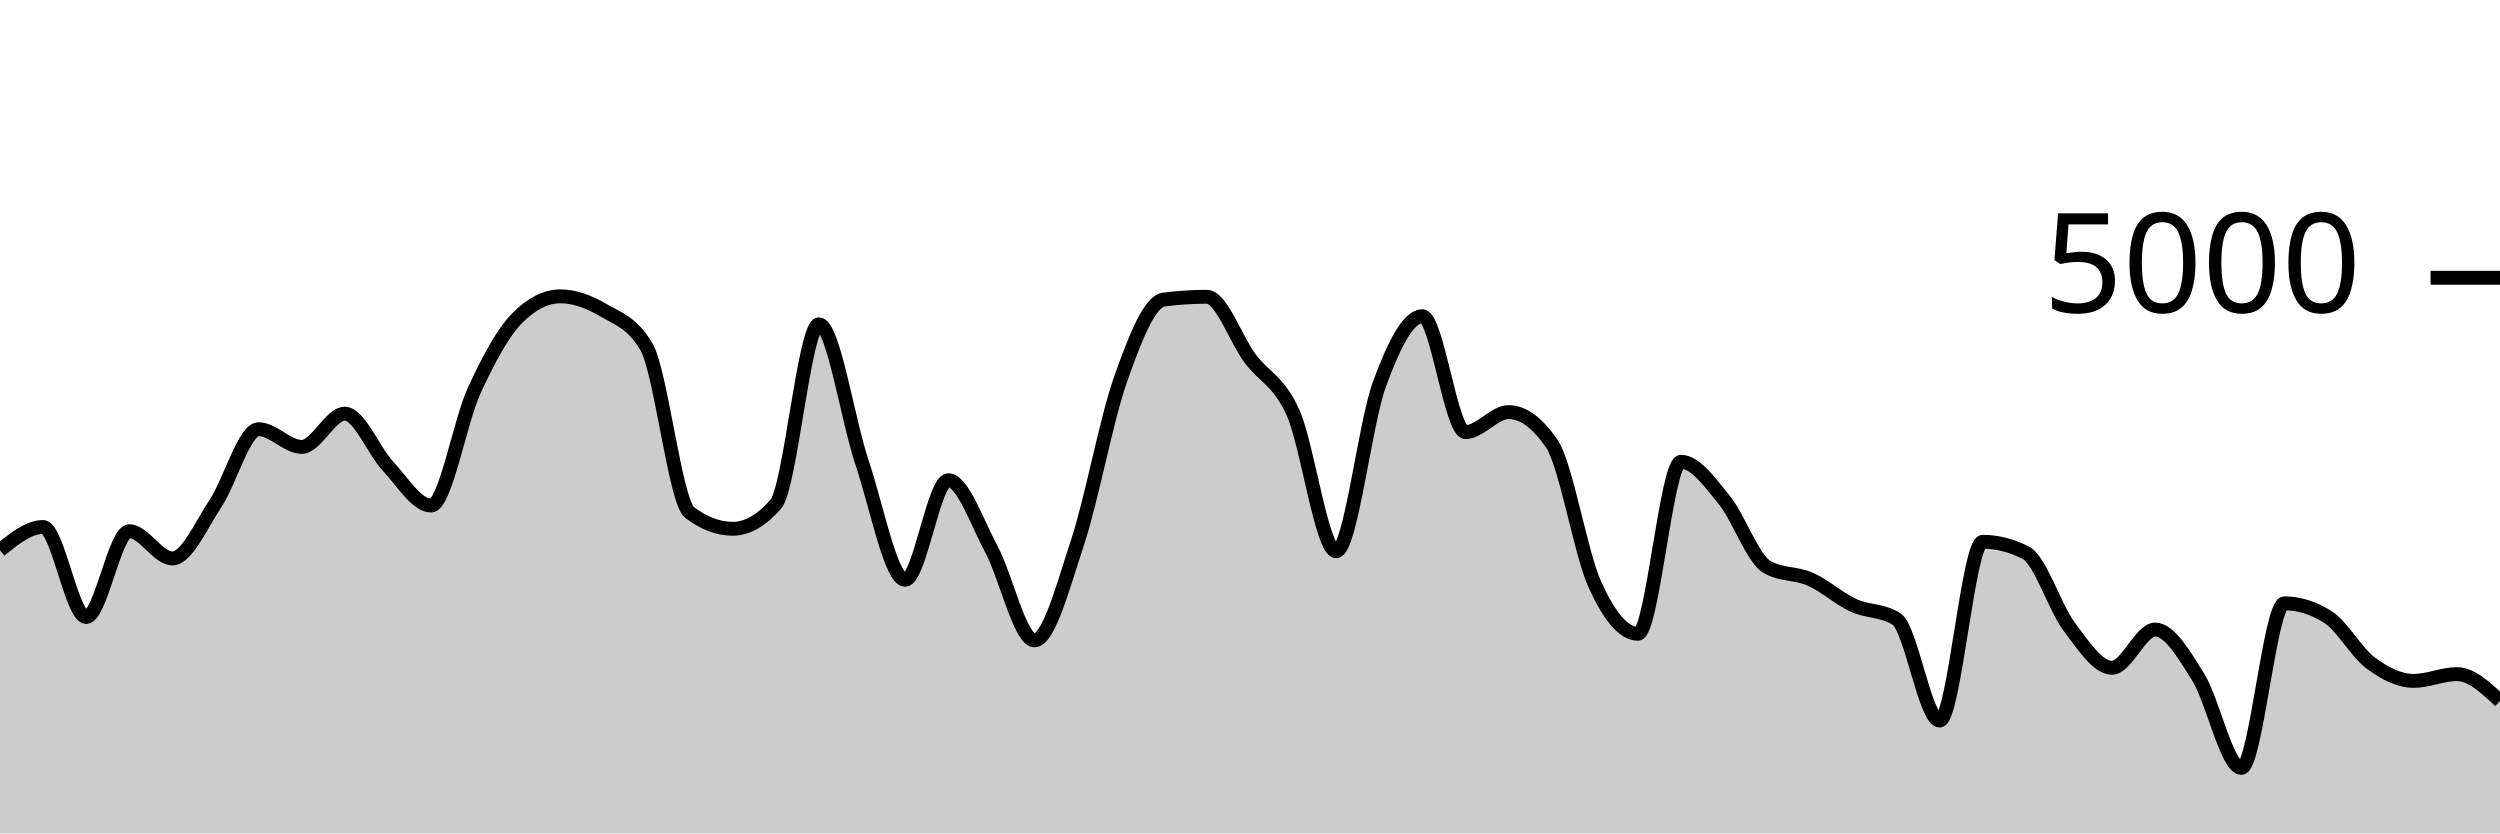
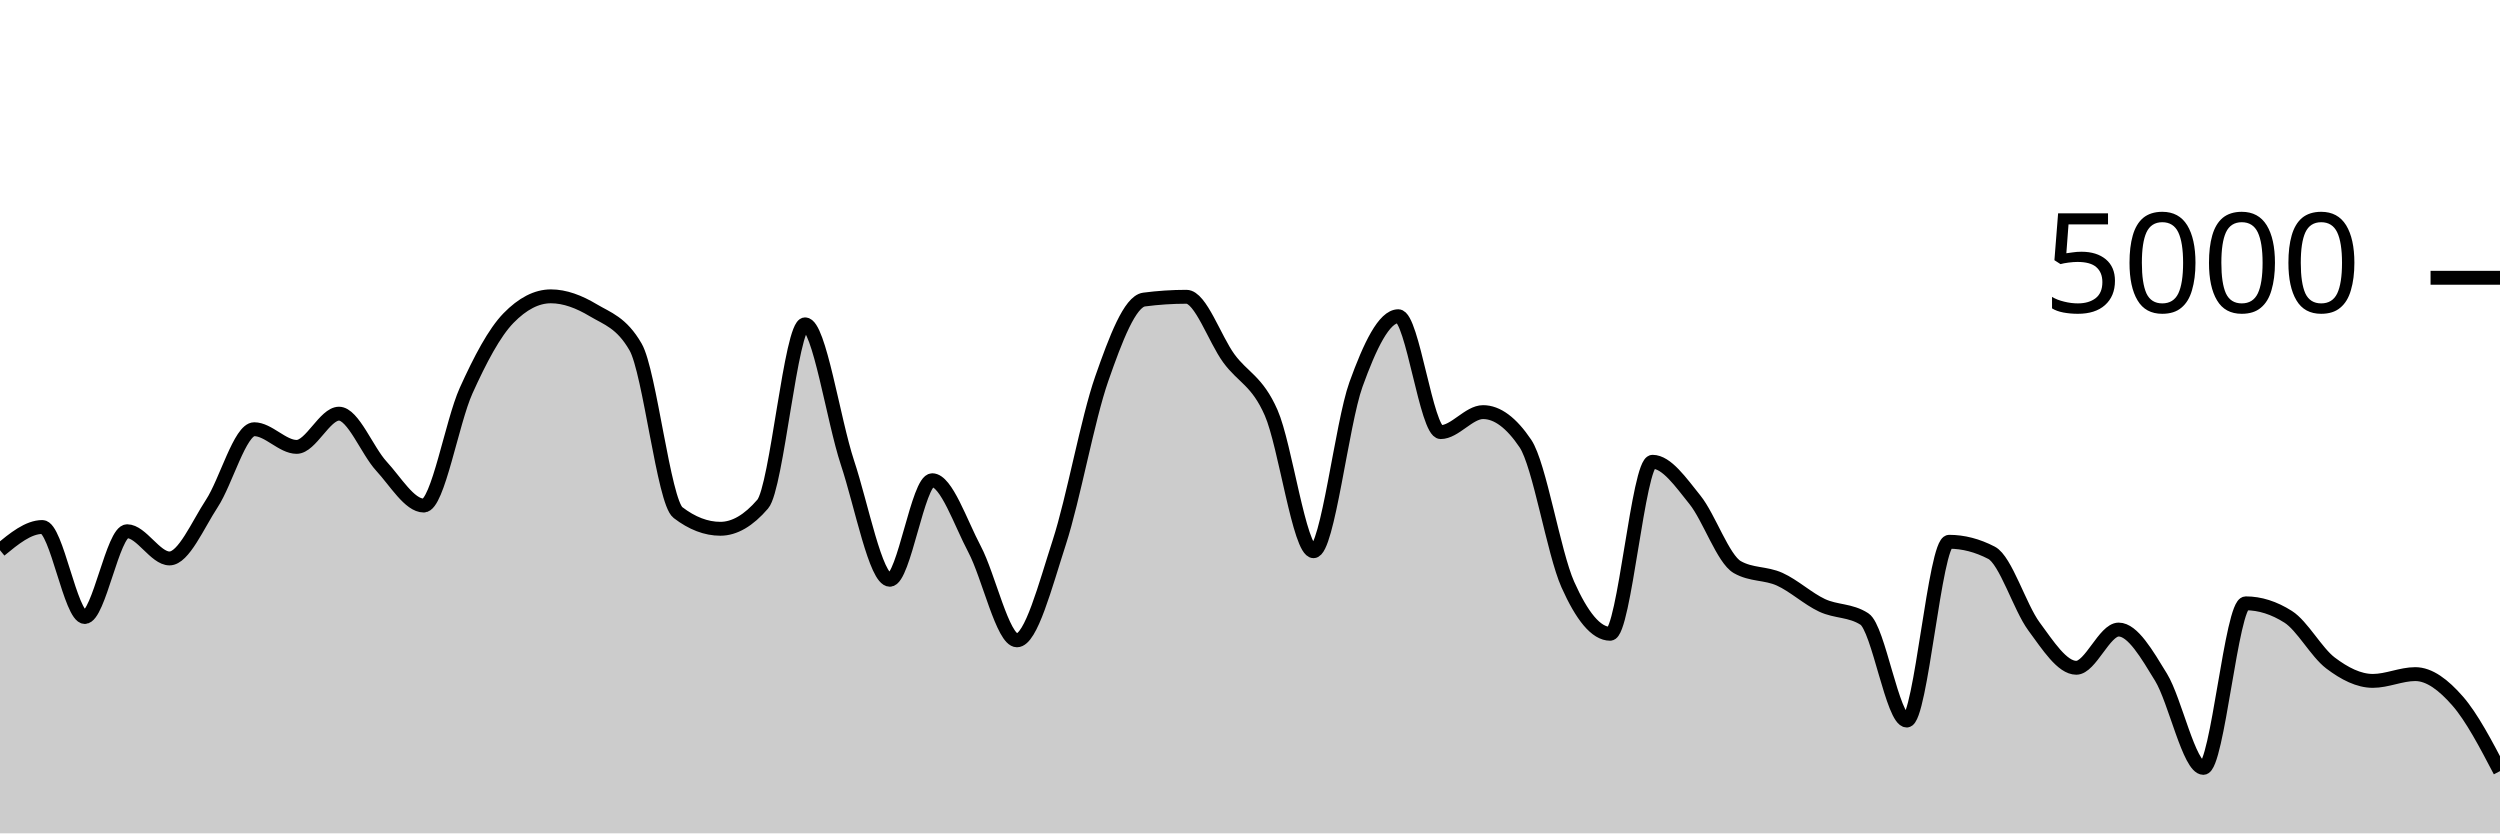
<svg xmlns="http://www.w3.org/2000/svg" viewBox="0 0 180 60">
  <g transform="translate(0,20)">
-     <path class="area" fill="rgba(0, 0, 0, 0.2)" d="M0,19.616C1.034,18.78,2.069,17.944,3.103,17.944C4.138,17.944,5.172,24.424,6.207,24.424C7.241,24.424,8.276,18.248,9.31,18.248C10.345,18.248,11.379,20.208,12.414,20.208C13.448,20.208,14.483,17.799,15.517,16.248C16.552,14.697,17.586,10.904,18.621,10.904C19.655,10.904,20.69,12.176,21.724,12.176C22.759,12.176,23.793,9.784,24.828,9.784C25.862,9.784,26.897,12.457,27.931,13.56C28.966,14.663,30,16.4,31.034,16.4C32.069,16.4,33.103,10.377,34.138,8.128C35.172,5.879,36.207,3.949,37.241,2.904C38.276,1.859,39.31,1.336,40.345,1.336C41.379,1.336,42.414,1.728,43.448,2.336C44.483,2.944,45.517,3.219,46.552,4.984C47.586,6.749,48.621,16.125,49.655,16.904C50.69,17.683,51.724,18.072,52.759,18.072C53.793,18.072,54.828,17.48,55.862,16.296C56.897,15.112,57.931,3.352,58.966,3.352C60,3.352,61.034,10.247,62.069,13.312C63.103,16.377,64.138,21.744,65.172,21.744C66.207,21.744,67.241,14.576,68.276,14.576C69.31,14.576,70.345,17.623,71.379,19.544C72.414,21.465,73.448,26.104,74.483,26.104C75.517,26.104,76.552,22.177,77.586,19.04C78.621,15.903,79.655,10.192,80.69,7.28C81.724,4.368,82.759,1.701,83.793,1.568C84.828,1.435,85.862,1.368,86.897,1.368C87.931,1.368,88.966,4.408,90,5.8C91.034,7.192,92.069,7.405,93.103,9.72C94.138,12.035,95.172,19.688,96.207,19.688C97.241,19.688,98.276,10.508,99.31,7.688C100.345,4.868,101.379,2.768,102.414,2.768C103.448,2.768,104.483,11.112,105.517,11.112C106.552,11.112,107.586,9.672,108.621,9.672C109.655,9.672,110.69,10.427,111.724,11.936C112.759,13.445,113.793,19.797,114.828,22.08C115.862,24.363,116.897,25.632,117.931,25.632C118.966,25.632,120,13.248,121.034,13.248C122.069,13.248,123.103,14.72,124.138,15.984C125.172,17.248,126.207,20.251,127.241,20.832C128.276,21.413,129.31,21.245,130.345,21.704C131.379,22.163,132.414,23.107,133.448,23.584C134.483,24.061,135.517,23.912,136.552,24.568C137.586,25.224,138.621,31.88,139.655,31.88C140.69,31.88,141.724,19.008,142.759,19.008C143.793,19.008,144.828,19.272,145.862,19.8C146.897,20.328,147.931,23.716,148.966,25.096C150,26.476,151.034,28.08,152.069,28.08C153.103,28.08,154.138,25.328,155.172,25.328C156.207,25.328,157.241,27.1,158.276,28.76C159.31,30.42,160.345,35.288,161.379,35.288C162.414,35.288,163.448,23.44,164.483,23.44C165.517,23.44,166.552,23.763,167.586,24.408C168.621,25.053,169.655,26.967,170.69,27.736C171.724,28.505,172.759,29.024,173.793,29.024C174.828,29.024,175.862,28.536,176.897,28.536C177.931,28.536,178.966,29.504,180,30.472L180,40C178.966,40,177.931,40,176.897,40C175.862,40,174.828,40,173.793,40C172.759,40,171.724,40,170.69,40C169.655,40,168.621,40,167.586,40C166.552,40,165.517,40,164.483,40C163.448,40,162.414,40,161.379,40C160.345,40,159.31,40,158.276,40C157.241,40,156.207,40,155.172,40C154.138,40,153.103,40,152.069,40C151.034,40,150,40,148.966,40C147.931,40,146.897,40,145.862,40C144.828,40,143.793,40,142.759,40C141.724,40,140.69,40,139.655,40C138.621,40,137.586,40,136.552,40C135.517,40,134.483,40,133.448,40C132.414,40,131.379,40,130.345,40C129.31,40,128.276,40,127.241,40C126.207,40,125.172,40,124.138,40C123.103,40,122.069,40,121.034,40C120,40,118.966,40,117.931,40C116.897,40,115.862,40,114.828,40C113.793,40,112.759,40,111.724,40C110.69,40,109.655,40,108.621,40C107.586,40,106.552,40,105.517,40C104.483,40,103.448,40,102.414,40C101.379,40,100.345,40,99.31,40C98.276,40,97.241,40,96.207,40C95.172,40,94.138,40,93.103,40C92.069,40,91.034,40,90,40C88.966,40,87.931,40,86.897,40C85.862,40,84.828,40,83.793,40C82.759,40,81.724,40,80.69,40C79.655,40,78.621,40,77.586,40C76.552,40,75.517,40,74.483,40C73.448,40,72.414,40,71.379,40C70.345,40,69.31,40,68.276,40C67.241,40,66.207,40,65.172,40C64.138,40,63.103,40,62.069,40C61.034,40,60,40,58.966,40C57.931,40,56.897,40,55.862,40C54.828,40,53.793,40,52.759,40C51.724,40,50.69,40,49.655,40C48.621,40,47.586,40,46.552,40C45.517,40,44.483,40,43.448,40C42.414,40,41.379,40,40.345,40C39.31,40,38.276,40,37.241,40C36.207,40,35.172,40,34.138,40C33.103,40,32.069,40,31.034,40C30,40,28.966,40,27.931,40C26.897,40,25.862,40,24.828,40C23.793,40,22.759,40,21.724,40C20.69,40,19.655,40,18.621,40C17.586,40,16.552,40,15.517,40C14.483,40,13.448,40,12.414,40C11.379,40,10.345,40,9.31,40C8.276,40,7.241,40,6.207,40C5.172,40,4.138,40,3.103,40C2.069,40,1.034,40,0,40Z" />
-     <path class="line" stroke="black" fill="none" d="M0,19.616C1.034,18.78,2.069,17.944,3.103,17.944C4.138,17.944,5.172,24.424,6.207,24.424C7.241,24.424,8.276,18.248,9.31,18.248C10.345,18.248,11.379,20.208,12.414,20.208C13.448,20.208,14.483,17.799,15.517,16.248C16.552,14.697,17.586,10.904,18.621,10.904C19.655,10.904,20.69,12.176,21.724,12.176C22.759,12.176,23.793,9.784,24.828,9.784C25.862,9.784,26.897,12.457,27.931,13.56C28.966,14.663,30,16.4,31.034,16.4C32.069,16.4,33.103,10.377,34.138,8.128C35.172,5.879,36.207,3.949,37.241,2.904C38.276,1.859,39.31,1.336,40.345,1.336C41.379,1.336,42.414,1.728,43.448,2.336C44.483,2.944,45.517,3.219,46.552,4.984C47.586,6.749,48.621,16.125,49.655,16.904C50.69,17.683,51.724,18.072,52.759,18.072C53.793,18.072,54.828,17.48,55.862,16.296C56.897,15.112,57.931,3.352,58.966,3.352C60,3.352,61.034,10.247,62.069,13.312C63.103,16.377,64.138,21.744,65.172,21.744C66.207,21.744,67.241,14.576,68.276,14.576C69.31,14.576,70.345,17.623,71.379,19.544C72.414,21.465,73.448,26.104,74.483,26.104C75.517,26.104,76.552,22.177,77.586,19.04C78.621,15.903,79.655,10.192,80.69,7.28C81.724,4.368,82.759,1.701,83.793,1.568C84.828,1.435,85.862,1.368,86.897,1.368C87.931,1.368,88.966,4.408,90,5.8C91.034,7.192,92.069,7.405,93.103,9.72C94.138,12.035,95.172,19.688,96.207,19.688C97.241,19.688,98.276,10.508,99.31,7.688C100.345,4.868,101.379,2.768,102.414,2.768C103.448,2.768,104.483,11.112,105.517,11.112C106.552,11.112,107.586,9.672,108.621,9.672C109.655,9.672,110.69,10.427,111.724,11.936C112.759,13.445,113.793,19.797,114.828,22.08C115.862,24.363,116.897,25.632,117.931,25.632C118.966,25.632,120,13.248,121.034,13.248C122.069,13.248,123.103,14.72,124.138,15.984C125.172,17.248,126.207,20.251,127.241,20.832C128.276,21.413,129.31,21.245,130.345,21.704C131.379,22.163,132.414,23.107,133.448,23.584C134.483,24.061,135.517,23.912,136.552,24.568C137.586,25.224,138.621,31.88,139.655,31.88C140.69,31.88,141.724,19.008,142.759,19.008C143.793,19.008,144.828,19.272,145.862,19.8C146.897,20.328,147.931,23.716,148.966,25.096C150,26.476,151.034,28.08,152.069,28.08C153.103,28.08,154.138,25.328,155.172,25.328C156.207,25.328,157.241,27.1,158.276,28.76C159.31,30.42,160.345,35.288,161.379,35.288C162.414,35.288,163.448,23.44,164.483,23.44C165.517,23.44,166.552,23.763,167.586,24.408C168.621,25.053,169.655,26.967,170.69,27.736C171.724,28.505,172.759,29.024,173.793,29.024C174.828,29.024,175.862,28.536,176.897,28.536C177.931,28.536,178.966,29.504,180,30.472" />
+     <path class="area" fill="rgba(0, 0, 0, 0.2)" d="M0,19.616C1.017,18.78,2.034,17.944,3.051,17.944C4.068,17.944,5.085,24.424,6.102,24.424C7.119,24.424,8.136,18.248,9.153,18.248C10.169,18.248,11.186,20.208,12.203,20.208C13.22,20.208,14.237,17.799,15.254,16.248C16.271,14.697,17.288,10.904,18.305,10.904C19.322,10.904,20.339,12.176,21.356,12.176C22.373,12.176,23.39,9.784,24.407,9.784C25.424,9.784,26.441,12.457,27.458,13.56C28.475,14.663,29.492,16.4,30.508,16.4C31.525,16.4,32.542,10.377,33.559,8.128C34.576,5.879,35.593,3.949,36.61,2.904C37.627,1.859,38.644,1.336,39.661,1.336C40.678,1.336,41.695,1.728,42.712,2.336C43.729,2.944,44.746,3.219,45.763,4.984C46.78,6.749,47.797,16.125,48.814,16.904C49.831,17.683,50.847,18.072,51.864,18.072C52.881,18.072,53.898,17.48,54.915,16.296C55.932,15.112,56.949,3.352,57.966,3.352C58.983,3.352,60,10.247,61.017,13.312C62.034,16.377,63.051,21.744,64.068,21.744C65.085,21.744,66.102,14.576,67.119,14.576C68.136,14.576,69.153,17.623,70.169,19.544C71.186,21.465,72.203,26.104,73.22,26.104C74.237,26.104,75.254,22.177,76.271,19.04C77.288,15.903,78.305,10.192,79.322,7.28C80.339,4.368,81.356,1.701,82.373,1.568C83.39,1.435,84.407,1.368,85.424,1.368C86.441,1.368,87.458,4.408,88.475,5.8C89.492,7.192,90.508,7.405,91.525,9.72C92.542,12.035,93.559,19.688,94.576,19.688C95.593,19.688,96.61,10.508,97.627,7.688C98.644,4.868,99.661,2.768,100.678,2.768C101.695,2.768,102.712,11.112,103.729,11.112C104.746,11.112,105.763,9.672,106.78,9.672C107.797,9.672,108.814,10.427,109.831,11.936C110.847,13.445,111.864,19.797,112.881,22.08C113.898,24.363,114.915,25.632,115.932,25.632C116.949,25.632,117.966,13.248,118.983,13.248C120,13.248,121.017,14.72,122.034,15.984C123.051,17.248,124.068,20.251,125.085,20.832C126.102,21.413,127.119,21.245,128.136,21.704C129.153,22.163,130.169,23.107,131.186,23.584C132.203,24.061,133.22,23.912,134.237,24.568C135.254,25.224,136.271,31.88,137.288,31.88C138.305,31.88,139.322,19.008,140.339,19.008C141.356,19.008,142.373,19.272,143.39,19.8C144.407,20.328,145.424,23.716,146.441,25.096C147.458,26.476,148.475,28.08,149.492,28.08C150.508,28.08,151.525,25.328,152.542,25.328C153.559,25.328,154.576,27.1,155.593,28.76C156.61,30.42,157.627,35.288,158.644,35.288C159.661,35.288,160.678,23.44,161.695,23.44C162.712,23.44,163.729,23.763,164.746,24.408C165.763,25.053,166.78,26.967,167.797,27.736C168.814,28.505,169.831,29.024,170.847,29.024C171.864,29.024,172.881,28.536,173.898,28.536C174.915,28.536,175.932,29.308,176.949,30.472C177.966,31.636,178.983,33.578,180,35.52L180,40C178.983,40,177.966,40,176.949,40C175.932,40,174.915,40,173.898,40C172.881,40,171.864,40,170.847,40C169.831,40,168.814,40,167.797,40C166.78,40,165.763,40,164.746,40C163.729,40,162.712,40,161.695,40C160.678,40,159.661,40,158.644,40C157.627,40,156.61,40,155.593,40C154.576,40,153.559,40,152.542,40C151.525,40,150.508,40,149.492,40C148.475,40,147.458,40,146.441,40C145.424,40,144.407,40,143.39,40C142.373,40,141.356,40,140.339,40C139.322,40,138.305,40,137.288,40C136.271,40,135.254,40,134.237,40C133.22,40,132.203,40,131.186,40C130.169,40,129.153,40,128.136,40C127.119,40,126.102,40,125.085,40C124.068,40,123.051,40,122.034,40C121.017,40,120,40,118.983,40C117.966,40,116.949,40,115.932,40C114.915,40,113.898,40,112.881,40C111.864,40,110.847,40,109.831,40C108.814,40,107.797,40,106.78,40C105.763,40,104.746,40,103.729,40C102.712,40,101.695,40,100.678,40C99.661,40,98.644,40,97.627,40C96.61,40,95.593,40,94.576,40C93.559,40,92.542,40,91.525,40C90.508,40,89.492,40,88.475,40C87.458,40,86.441,40,85.424,40C84.407,40,83.39,40,82.373,40C81.356,40,80.339,40,79.322,40C78.305,40,77.288,40,76.271,40C75.254,40,74.237,40,73.22,40C72.203,40,71.186,40,70.169,40C69.153,40,68.136,40,67.119,40C66.102,40,65.085,40,64.068,40C63.051,40,62.034,40,61.017,40C60,40,58.983,40,57.966,40C56.949,40,55.932,40,54.915,40C53.898,40,52.881,40,51.864,40C50.847,40,49.831,40,48.814,40C47.797,40,46.78,40,45.763,40C44.746,40,43.729,40,42.712,40C41.695,40,40.678,40,39.661,40C38.644,40,37.627,40,36.61,40C35.593,40,34.576,40,33.559,40C32.542,40,31.525,40,30.508,40C29.492,40,28.475,40,27.458,40C26.441,40,25.424,40,24.407,40C23.39,40,22.373,40,21.356,40C20.339,40,19.322,40,18.305,40C17.288,40,16.271,40,15.254,40C14.237,40,13.22,40,12.203,40C11.186,40,10.169,40,9.153,40C8.136,40,7.119,40,6.102,40C5.085,40,4.068,40,3.051,40C2.034,40,1.017,40,0,40Z" />
+     <path class="line" stroke="black" fill="none" d="M0,19.616C1.017,18.78,2.034,17.944,3.051,17.944C4.068,17.944,5.085,24.424,6.102,24.424C7.119,24.424,8.136,18.248,9.153,18.248C10.169,18.248,11.186,20.208,12.203,20.208C13.22,20.208,14.237,17.799,15.254,16.248C16.271,14.697,17.288,10.904,18.305,10.904C19.322,10.904,20.339,12.176,21.356,12.176C22.373,12.176,23.39,9.784,24.407,9.784C25.424,9.784,26.441,12.457,27.458,13.56C28.475,14.663,29.492,16.4,30.508,16.4C31.525,16.4,32.542,10.377,33.559,8.128C34.576,5.879,35.593,3.949,36.61,2.904C37.627,1.859,38.644,1.336,39.661,1.336C40.678,1.336,41.695,1.728,42.712,2.336C43.729,2.944,44.746,3.219,45.763,4.984C46.78,6.749,47.797,16.125,48.814,16.904C49.831,17.683,50.847,18.072,51.864,18.072C52.881,18.072,53.898,17.48,54.915,16.296C55.932,15.112,56.949,3.352,57.966,3.352C58.983,3.352,60,10.247,61.017,13.312C62.034,16.377,63.051,21.744,64.068,21.744C65.085,21.744,66.102,14.576,67.119,14.576C68.136,14.576,69.153,17.623,70.169,19.544C71.186,21.465,72.203,26.104,73.22,26.104C74.237,26.104,75.254,22.177,76.271,19.04C77.288,15.903,78.305,10.192,79.322,7.28C80.339,4.368,81.356,1.701,82.373,1.568C83.39,1.435,84.407,1.368,85.424,1.368C86.441,1.368,87.458,4.408,88.475,5.8C89.492,7.192,90.508,7.405,91.525,9.72C92.542,12.035,93.559,19.688,94.576,19.688C95.593,19.688,96.61,10.508,97.627,7.688C98.644,4.868,99.661,2.768,100.678,2.768C101.695,2.768,102.712,11.112,103.729,11.112C104.746,11.112,105.763,9.672,106.78,9.672C107.797,9.672,108.814,10.427,109.831,11.936C110.847,13.445,111.864,19.797,112.881,22.08C113.898,24.363,114.915,25.632,115.932,25.632C116.949,25.632,117.966,13.248,118.983,13.248C120,13.248,121.017,14.72,122.034,15.984C123.051,17.248,124.068,20.251,125.085,20.832C126.102,21.413,127.119,21.245,128.136,21.704C129.153,22.163,130.169,23.107,131.186,23.584C132.203,24.061,133.22,23.912,134.237,24.568C135.254,25.224,136.271,31.88,137.288,31.88C138.305,31.88,139.322,19.008,140.339,19.008C141.356,19.008,142.373,19.272,143.39,19.8C144.407,20.328,145.424,23.716,146.441,25.096C147.458,26.476,148.475,28.08,149.492,28.08C150.508,28.08,151.525,25.328,152.542,25.328C153.559,25.328,154.576,27.1,155.593,28.76C156.61,30.42,157.627,35.288,158.644,35.288C159.661,35.288,160.678,23.44,161.695,23.44C162.712,23.44,163.729,23.763,164.746,24.408C165.763,25.053,166.78,26.967,167.797,27.736C168.814,28.505,169.831,29.024,170.847,29.024C171.864,29.024,172.881,28.536,173.898,28.536C174.915,28.536,175.932,29.308,176.949,30.472C177.966,31.636,178.983,33.578,180,35.52" />
    <path class="axis-ceiling" stroke-width="1" stroke="black" fill="none" d="M175,0L180,0" />
    <text class="axis-ceiling-label" font-family="sans-serif" text-anchor="end" font-size="10px" x="170" y="2.5">5000</text>
  </g>
</svg>
